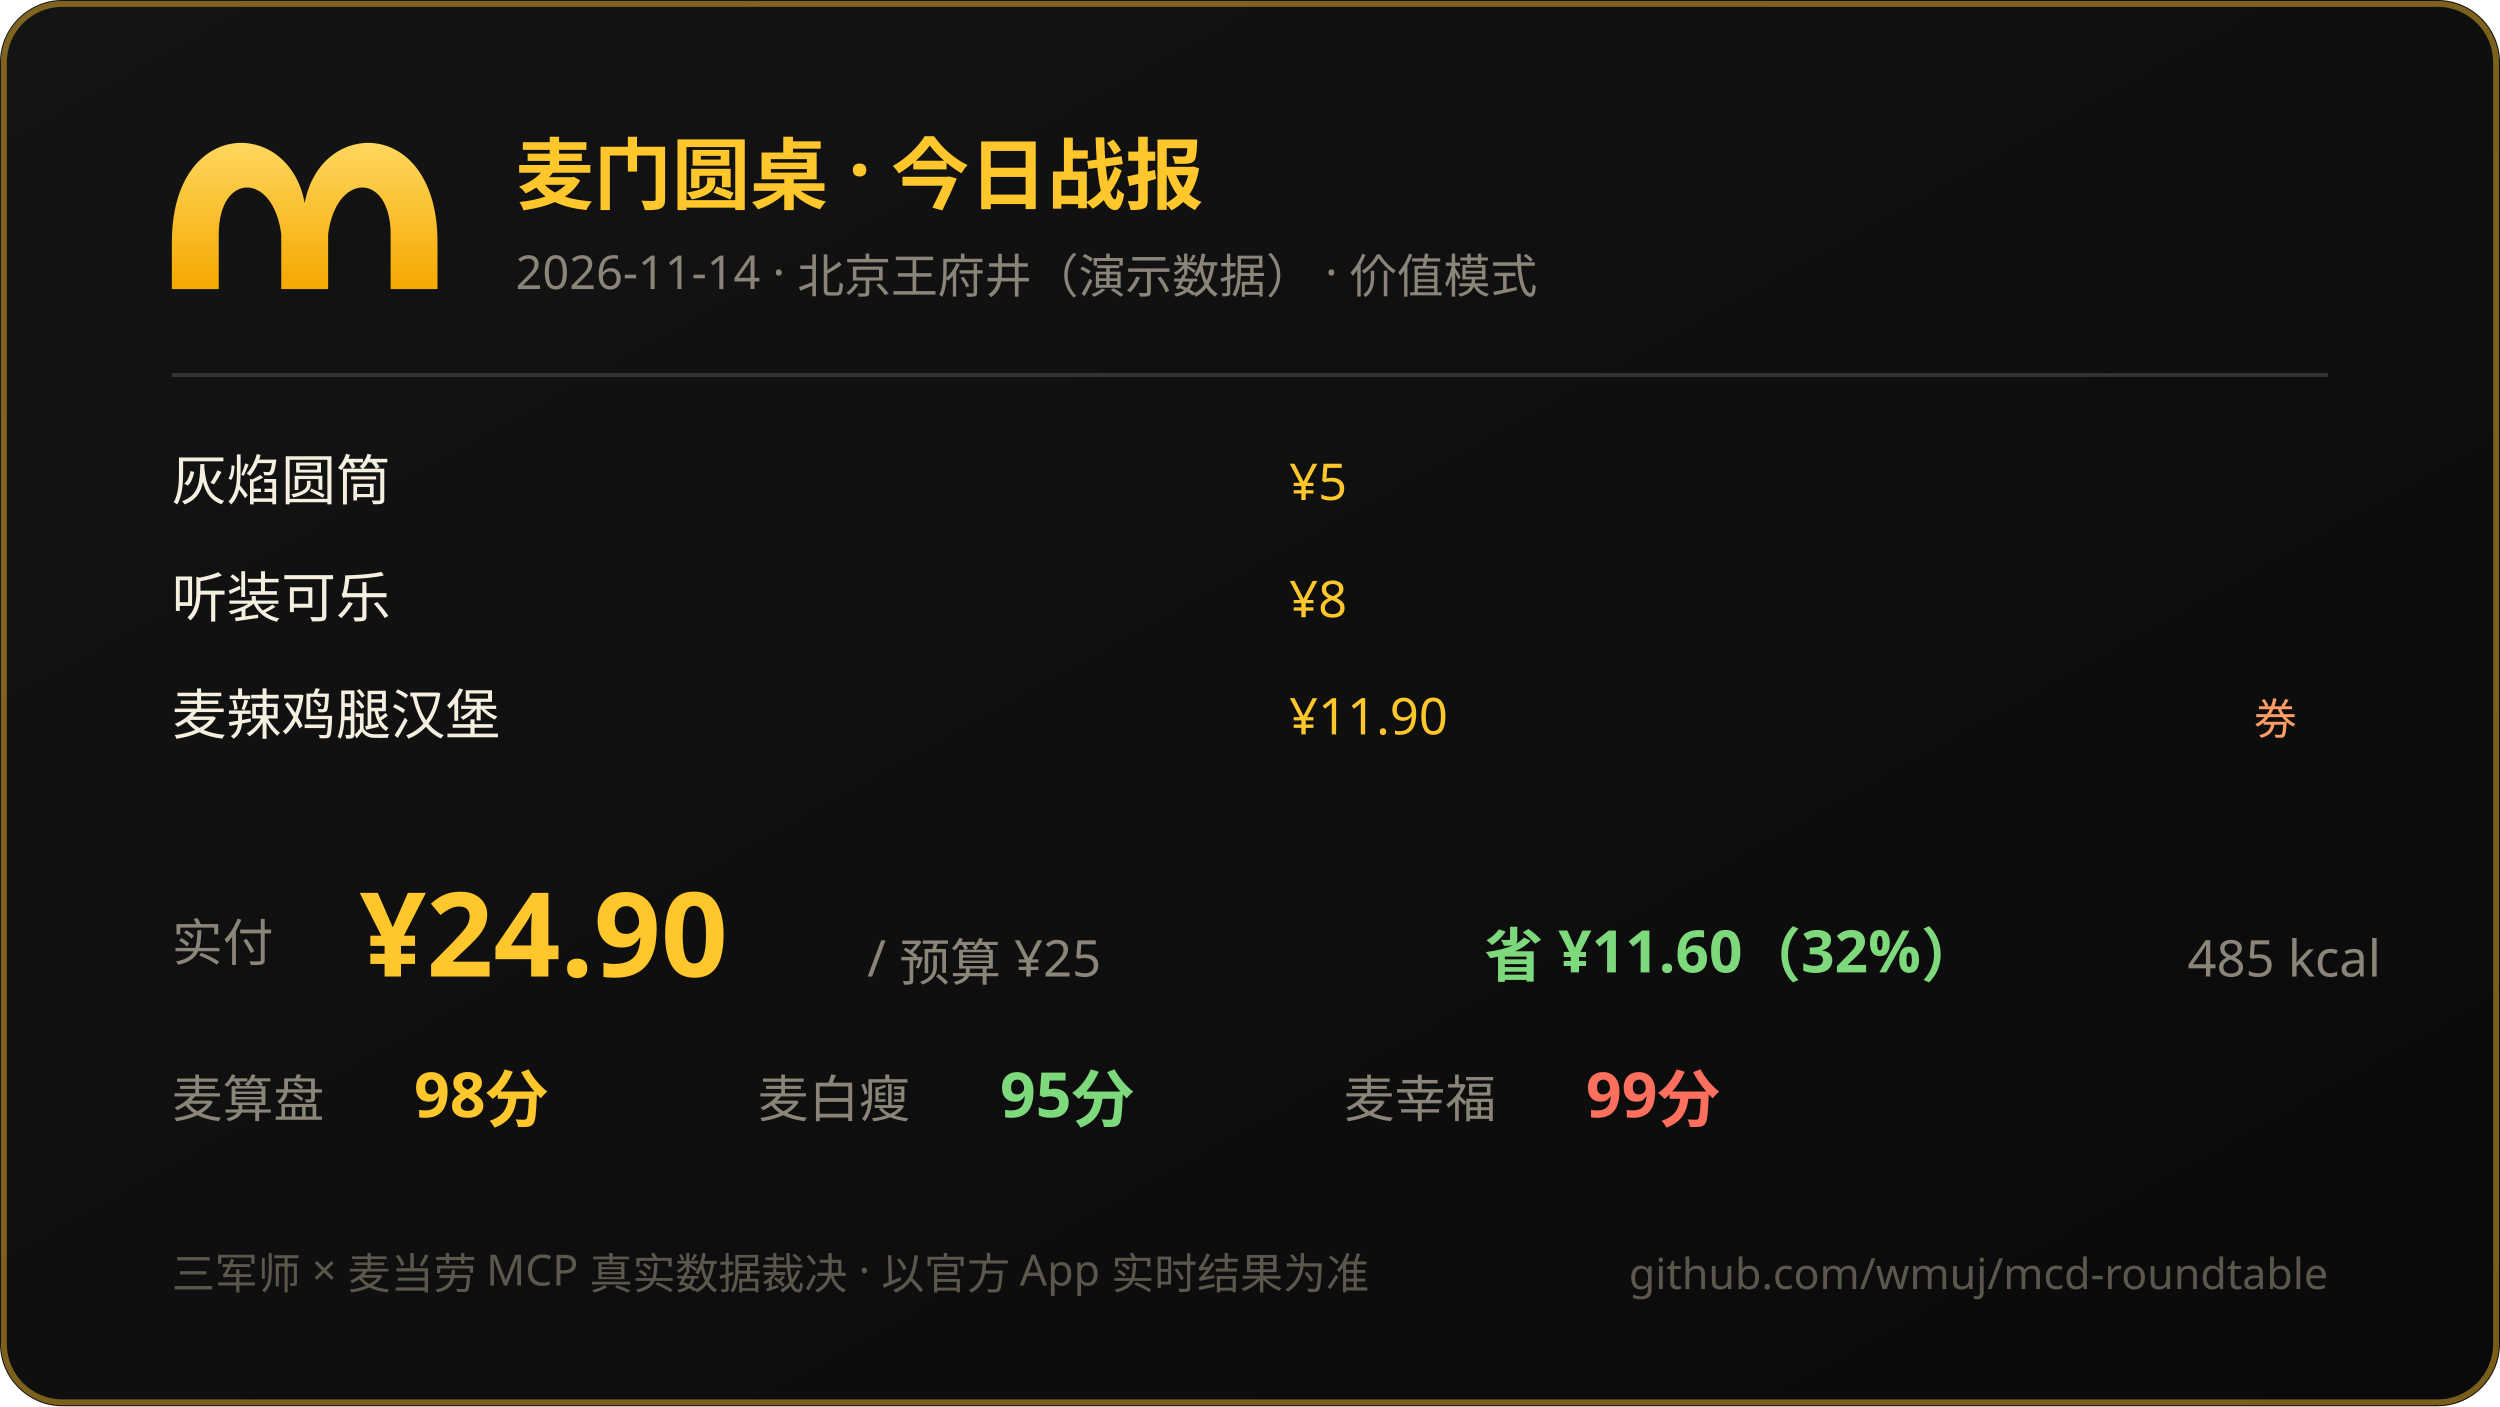
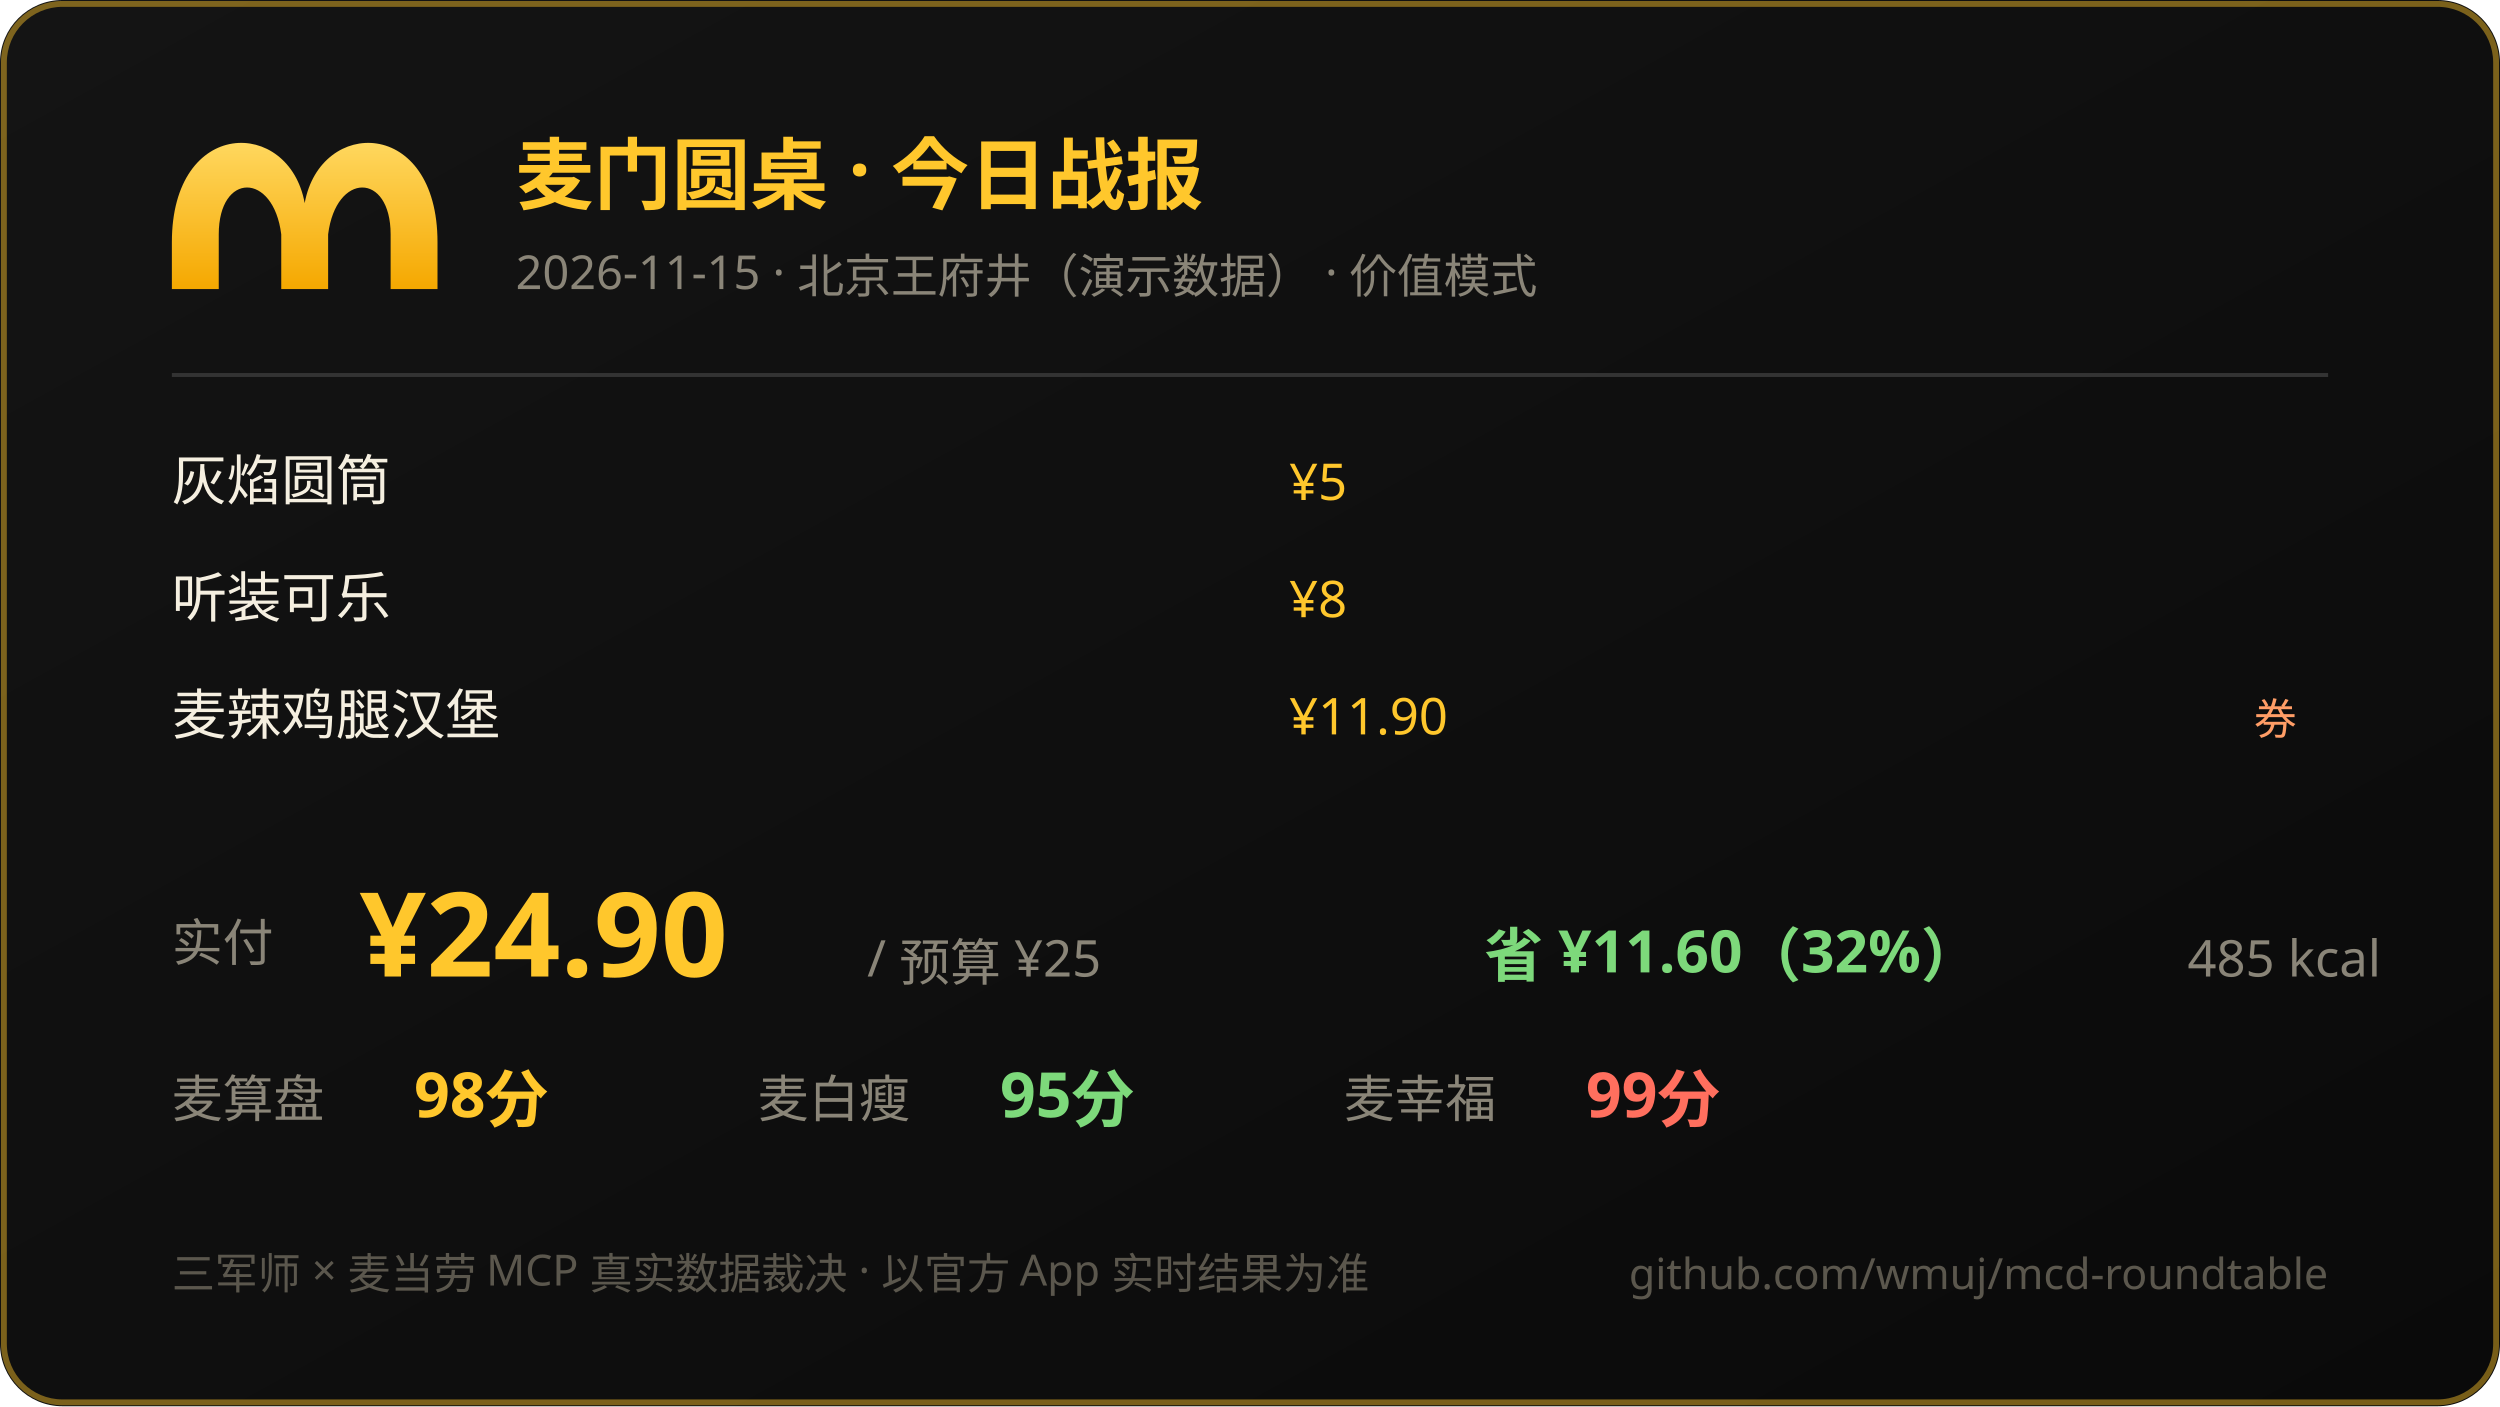
<svg xmlns="http://www.w3.org/2000/svg" width="640" height="360" viewBox="0 0 640 360">
  <defs>
    <linearGradient id="bg" x1="0" y1="0" x2="1" y2="1">
      <stop offset="0" stop-color="#141414" />
      <stop offset="1" stop-color="#0a0a0a" />
    </linearGradient>
    <linearGradient id="gold" x1="0" y1="0" x2="0" y2="1">
      <stop offset="0" stop-color="#ffd75e" />
      <stop offset="1" stop-color="#f5a800" />
    </linearGradient>
  </defs>
  <rect width="640" height="360" rx="16" fill="url(#bg)" />
  <rect x="1" y="1" width="638" height="358" rx="15" fill="none" stroke="#ffc72c" stroke-opacity="0.45" stroke-width="1.5" />
  <path d="M 44 62 C 44 30 74 30 78 52 C 82 30 112 30 112 62 L 112 74 L 100 74 L 100 60 C 100 44 86 44 84 60 L 84 74 L 72 74 L 72 60 C 70 44 56 44 56 60 L 56 74 L 44 74 Z" fill="url(#gold)" />
  <text x="132" y="52" font-size="20" font-weight="bold" fill="#ffc72c" font-family="PingFang SC,Microsoft YaHei,sans-serif">麦门圆桌 · 今日战报</text>
-   <text x="132" y="74" font-size="12" fill="#8a8578" font-family="PingFang SC,Microsoft YaHei,sans-serif">2026-11-14 · 北京王府井（演示数据） · 价值模式</text>
+   <text x="132" y="74" font-size="12" fill="#8a8578" font-family="PingFang SC,Microsoft YaHei,sans-serif">2026-11-15 · 北京王府井（演示数据） · 价值模式</text>
  <line x1="44" y1="96" x2="596" y2="96" stroke="#333" stroke-width="1" />
  <text x="44" y="128" font-size="14" fill="#f5efe0" font-family="PingFang SC,Microsoft YaHei,sans-serif">灰焰圆筒</text>
  <text x="330" y="128" font-size="13" fill="#ffc72c" font-family="ui-monospace,Consolas,sans-serif">¥5</text>
  <text x="44" y="158" font-size="14" fill="#f5efe0" font-family="PingFang SC,Microsoft YaHei,sans-serif">听装可乐</text>
  <text x="330" y="158" font-size="13" fill="#ffc72c" font-family="ui-monospace,Consolas,sans-serif">¥8</text>
  <text x="44" y="188" font-size="14" fill="#f5efe0" font-family="PingFang SC,Microsoft YaHei,sans-serif">麦辣鸡腿汉堡</text>
  <text x="330" y="188" font-size="13" fill="#ffc72c" font-family="ui-monospace,Consolas,sans-serif">¥11.90</text>
  <text x="588" y="188" text-anchor="end" font-size="11" fill="#ff9d66">券</text>
  <text x="44" y="246" font-size="13" fill="#8a8578" font-family="PingFang SC,Microsoft YaHei,sans-serif">实付</text>
  <text x="92" y="250" font-size="30" font-weight="bold" fill="#ffc72c" font-family="ui-monospace,Consolas,sans-serif">¥24.90</text>
  <text x="222" y="250" font-size="13" fill="#8a8578" font-family="PingFang SC,Microsoft YaHei,sans-serif">/ 预算 ¥25</text>
  <text x="380" y="250" font-size="15" fill="#7dd97b" font-weight="bold" font-family="ui-monospace,Consolas,sans-serif">省 ¥11.60（32%）</text>
  <text x="560" y="250" font-size="13" fill="#8a8578" font-family="ui-monospace,Consolas,sans-serif">485 kcal</text>
  <text x="44" y="286" font-size="13" fill="#8a8578" font-family="PingFang SC,Microsoft YaHei,sans-serif">麦算盘</text>
  <text x="106" y="286" font-size="16" fill="#ffc72c" font-weight="bold" font-family="ui-monospace,Consolas,sans-serif">98分</text>
  <text x="194" y="286" font-size="13" fill="#8a8578" font-family="PingFang SC,Microsoft YaHei,sans-serif">麦白瘦</text>
  <text x="256" y="286" font-size="16" fill="#7dd97b" font-weight="bold" font-family="ui-monospace,Consolas,sans-serif">95分</text>
  <text x="344" y="286" font-size="13" fill="#8a8578" font-family="PingFang SC,Microsoft YaHei,sans-serif">麦幸福</text>
  <text x="406" y="286" font-size="16" fill="#ff6f5e" font-weight="bold" font-family="ui-monospace,Consolas,sans-serif">99分</text>
  <text x="44" y="330" font-size="11" fill="#5b574d" font-family="PingFang SC,Microsoft YaHei,sans-serif">三军师 × 麦当劳 MCP 真实数据裁决 · 以官方 App 实时结果为准</text>
  <text x="596" y="330" text-anchor="end" font-size="11" fill="#5b574d" font-family="ui-monospace,Consolas,sans-serif">github.com/wmuj/mcd-roundtable</text>
</svg>
